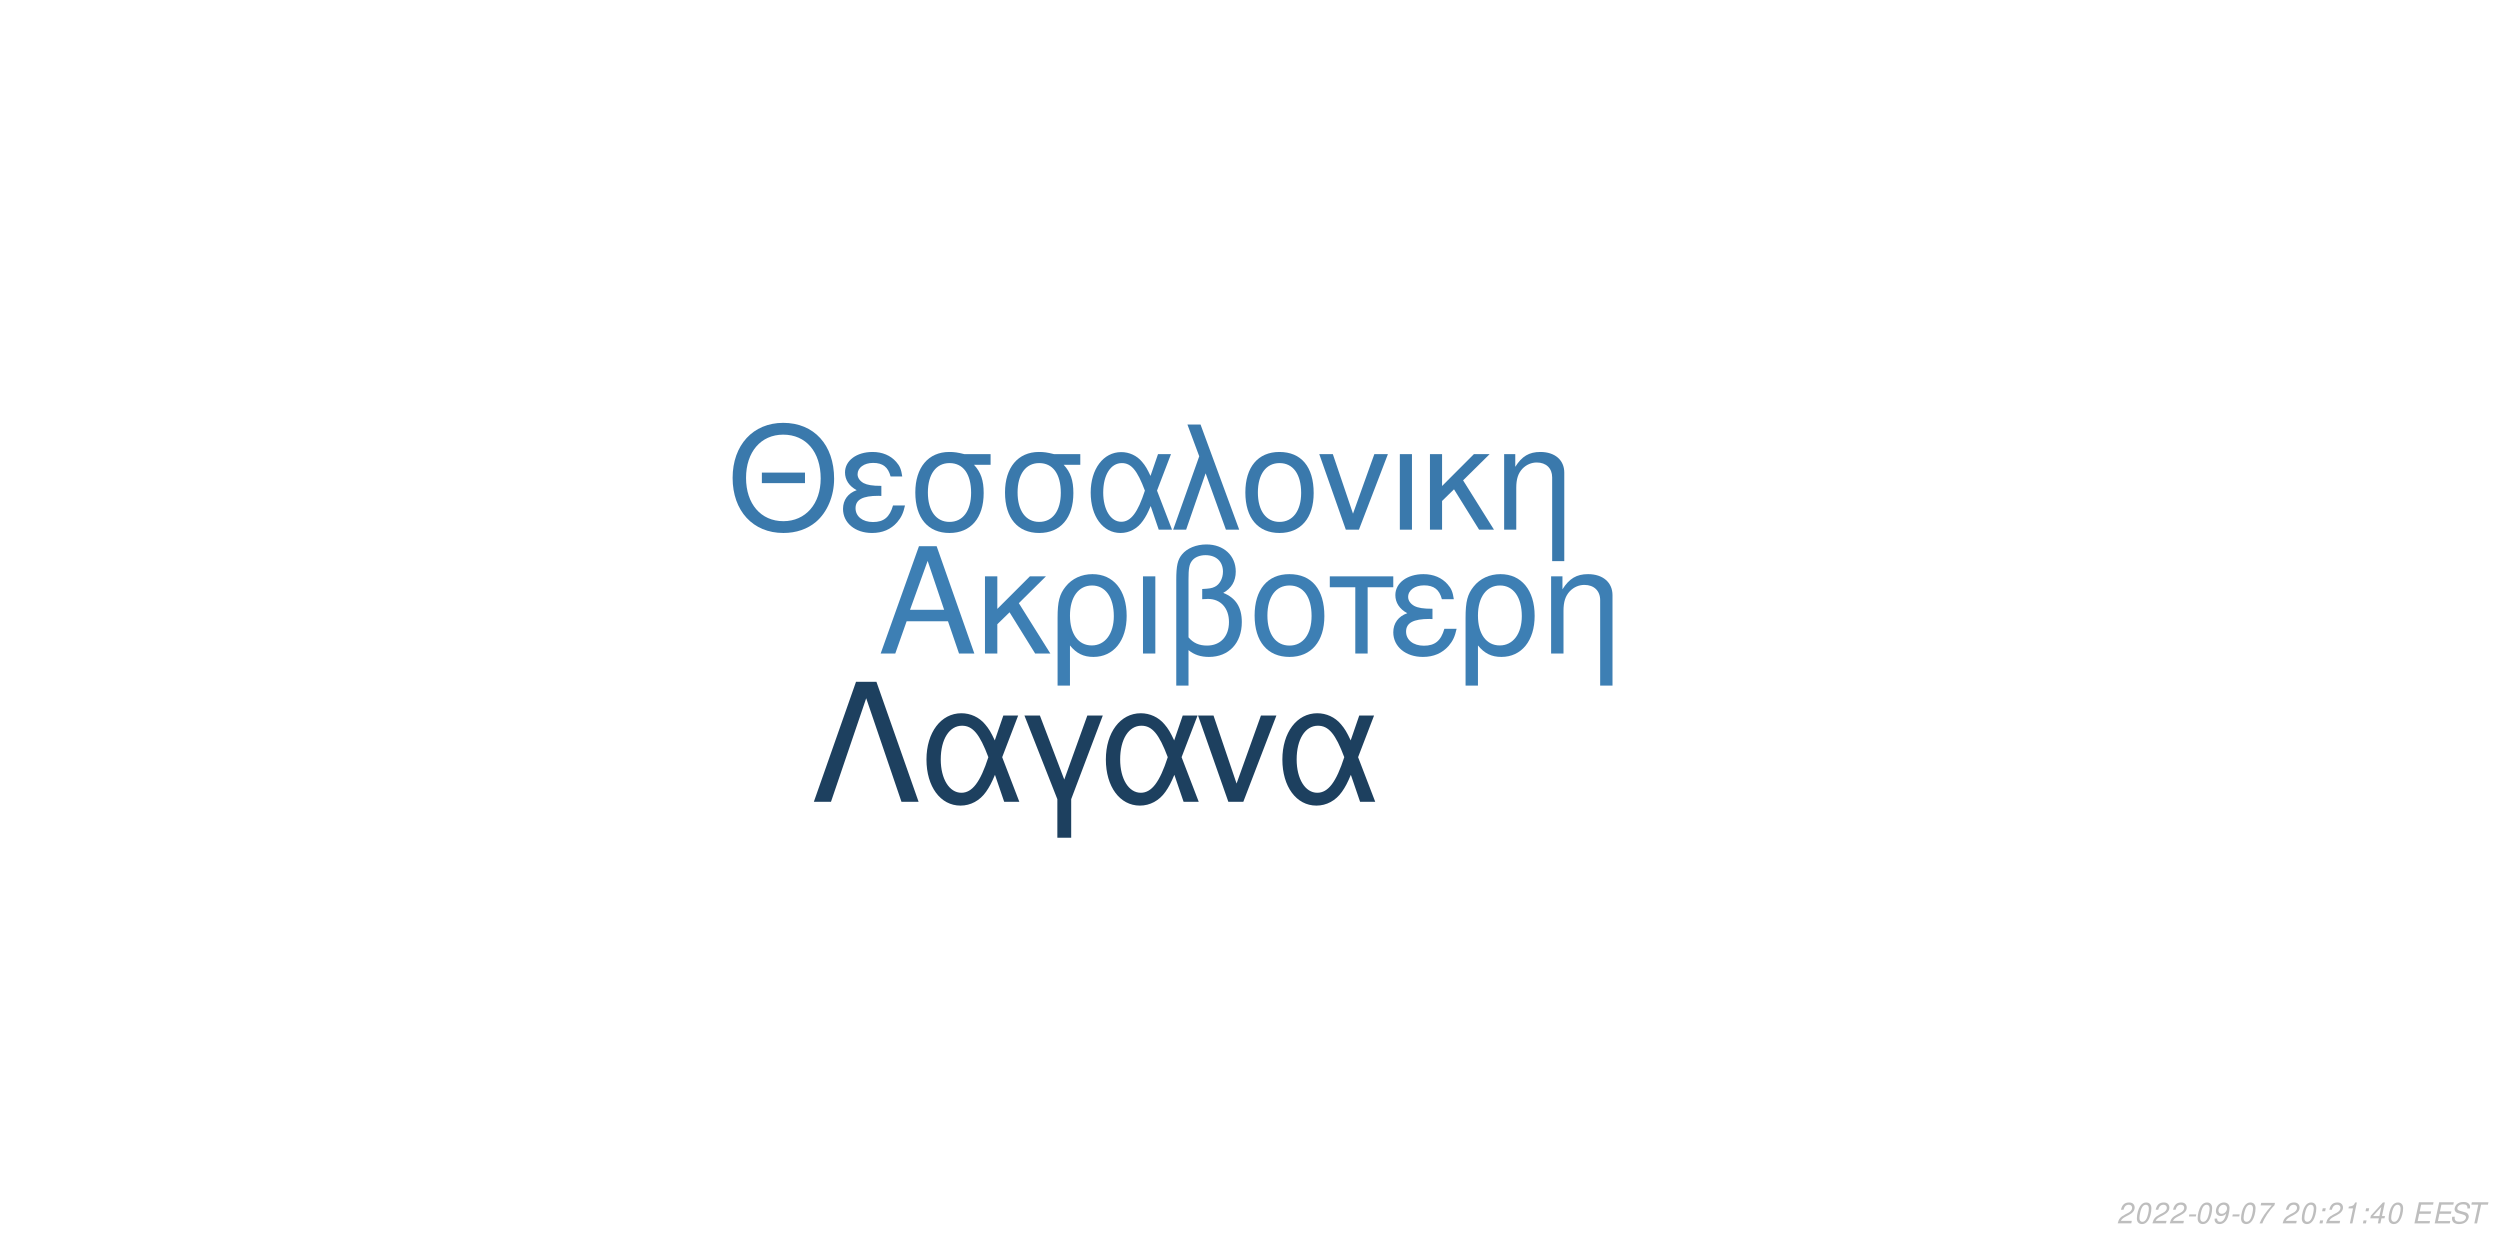
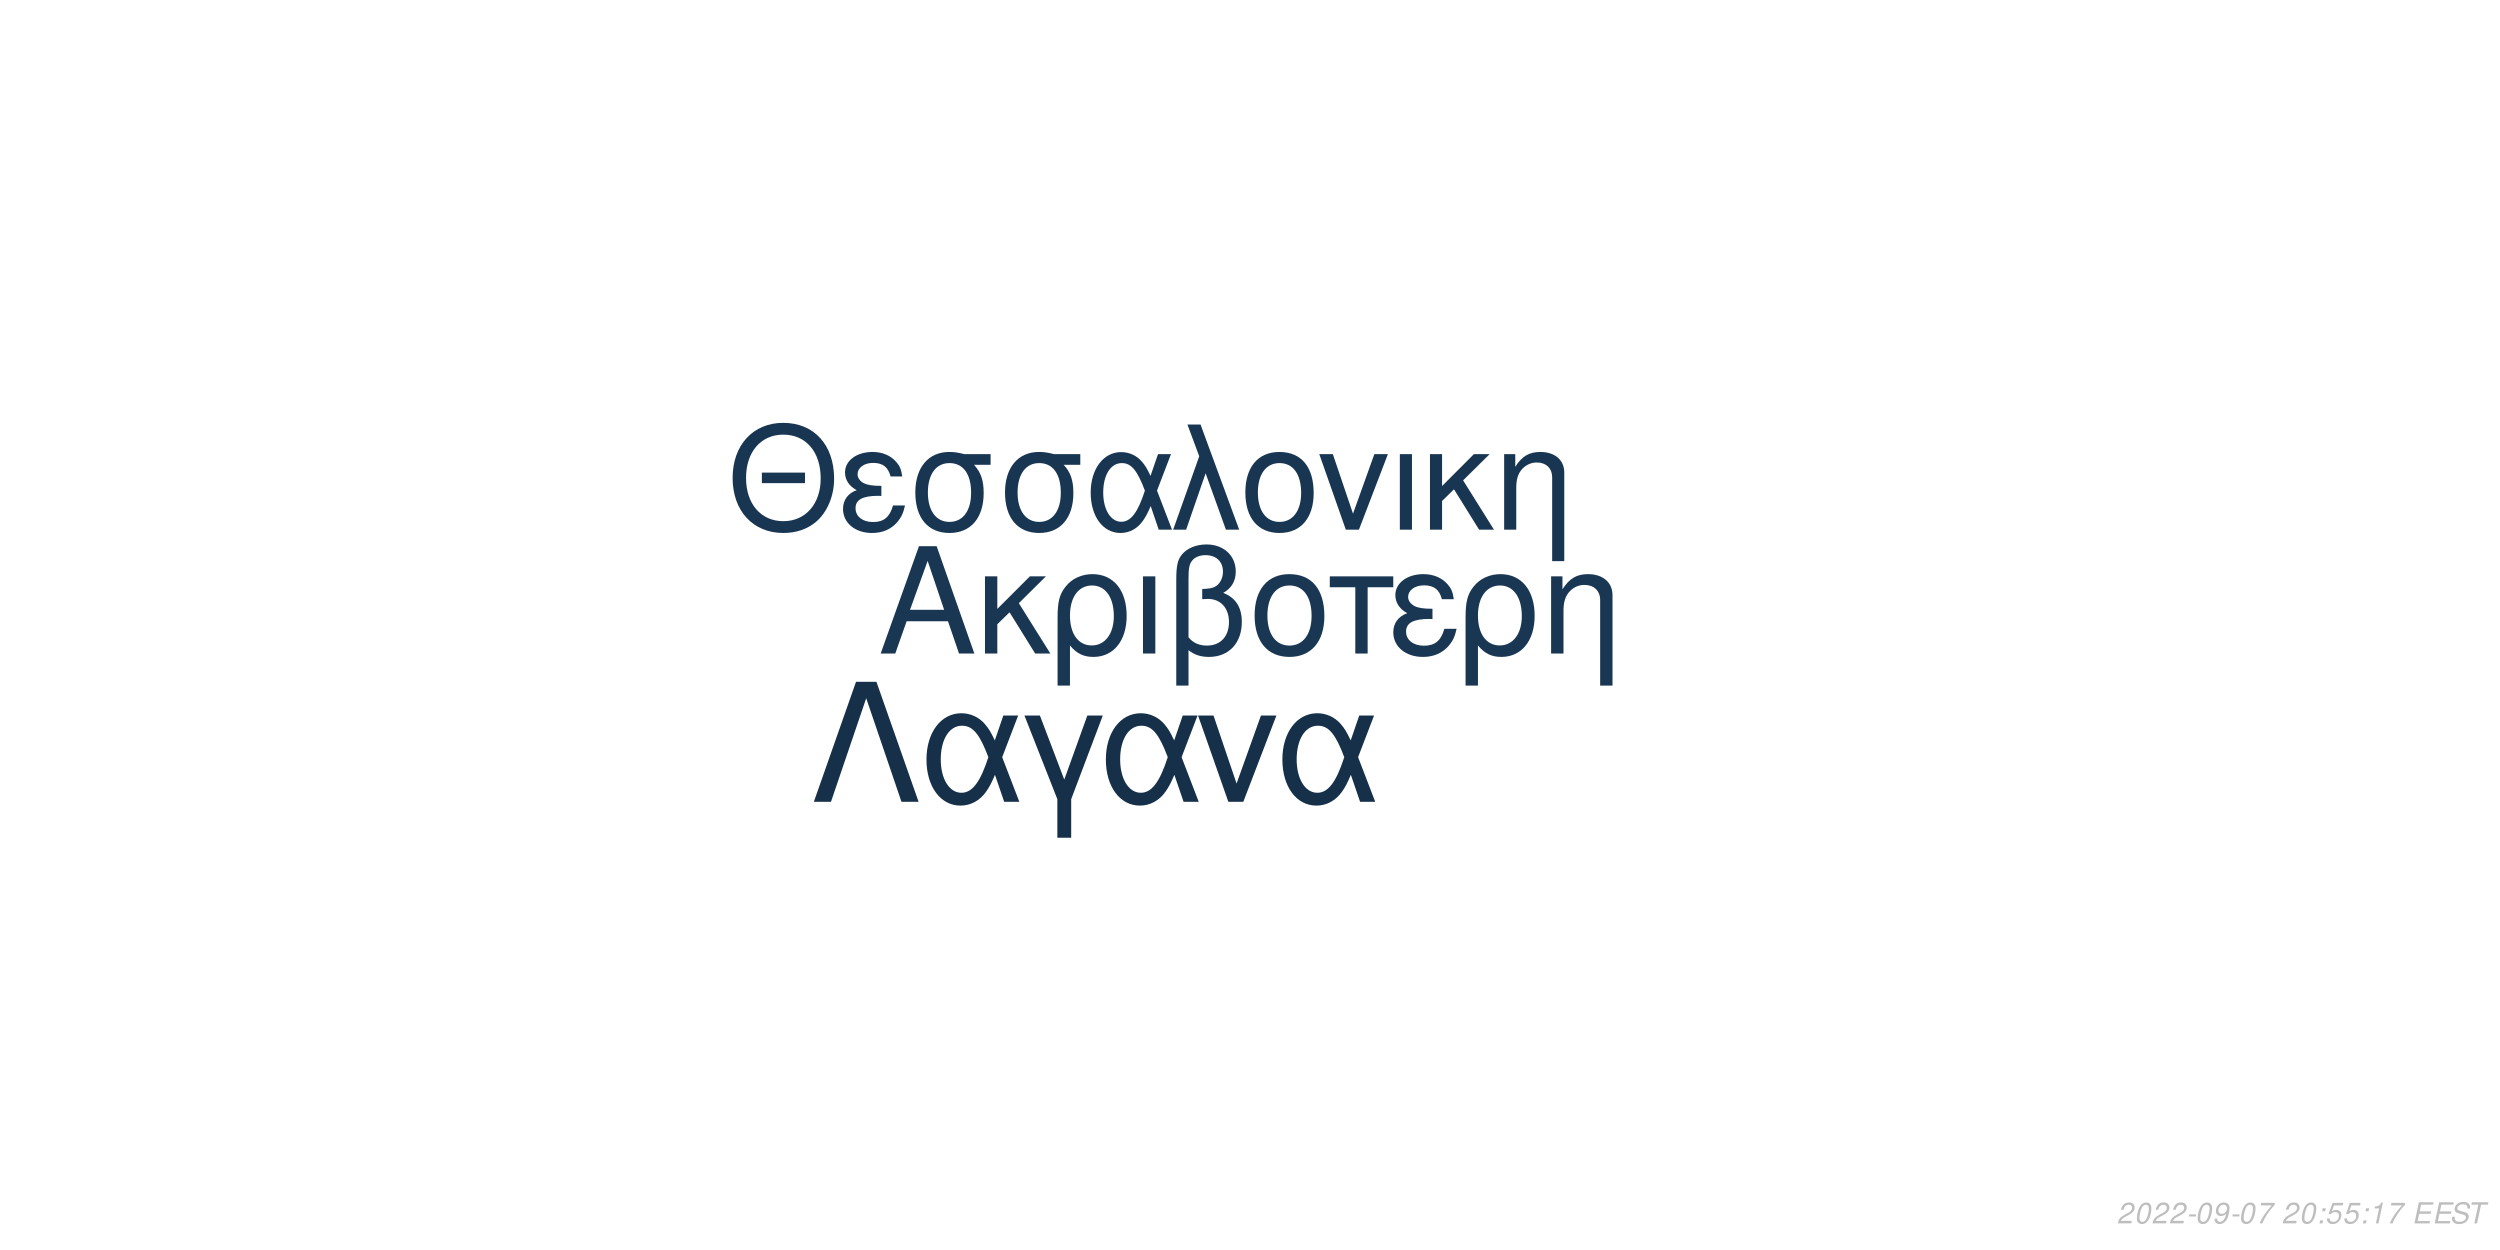
<svg xmlns="http://www.w3.org/2000/svg" xmlns:xlink="http://www.w3.org/1999/xlink" width="864pt" height="432pt" viewBox="0 0 864 432" version="1.1">
  <defs>
    <g>
      <symbol overflow="visible" id="glyph0-0">
        <path style="stroke:none;" d="" />
      </symbol>
      <symbol overflow="visible" id="glyph0-1">
        <path style="stroke:none;" d="M 24.125 -11.141 L 27.938 0 L 33.234 0 L 20.203 -37.094 L 14.094 -37.094 L 0.859 0 L 5.906 0 L 9.828 -11.141 Z M 22.797 -15.109 L 11 -15.109 L 17.094 -32.016 Z M 22.797 -15.109 " />
      </symbol>
      <symbol overflow="visible" id="glyph0-2">
        <path style="stroke:none;" d="M 7.172 -15.422 L 7.172 -26.672 L 2.906 -26.672 L 2.906 0 L 7.172 0 L 7.172 -10.125 L 11.406 -14.25 L 20.25 0 L 25.5 0 L 14.609 -17.406 L 23.969 -26.672 L 18.422 -26.672 Z M 7.172 -15.422 " />
      </symbol>
      <symbol overflow="visible" id="glyph0-3">
        <path style="stroke:none;" d="M 3 11.094 L 7.281 11.094 L 7.281 -2.797 C 9.516 -0.047 11.953 1.172 15.375 1.172 C 22.344 1.172 26.875 -4.422 26.875 -13.031 C 26.875 -21.891 22.297 -27.438 15.062 -27.438 C 11.297 -27.438 7.984 -25.906 5.797 -23.156 C 3.672 -20.516 3 -17.969 3 -12.359 Z M 14.906 -23.516 C 19.547 -23.516 22.438 -19.438 22.438 -12.922 C 22.438 -6.812 19.391 -2.797 14.812 -2.797 C 10.172 -2.797 7.281 -6.766 7.281 -13.125 C 7.281 -19.484 10.234 -23.516 14.906 -23.516 Z M 14.906 -23.516 " />
      </symbol>
      <symbol overflow="visible" id="glyph0-4">
        <path style="stroke:none;" d="M 3.516 0 L 7.781 0 L 7.781 -26.672 L 3.516 -26.672 Z M 3.516 0 " />
      </symbol>
      <symbol overflow="visible" id="glyph0-5">
        <path style="stroke:none;" d="M 4.016 11.094 L 8.25 11.094 L 8.25 -1.172 C 10.172 0.406 12.422 1.172 15.312 1.172 C 22.188 1.172 26.672 -3.609 26.672 -10.891 C 26.672 -15.984 24.578 -19.234 20.25 -20.969 C 23.109 -22.547 24.578 -25.031 24.578 -28.344 C 24.578 -33.844 20.406 -37.703 14.453 -37.703 C 10.938 -37.703 7.734 -36.391 6 -34.25 C 4.484 -32.422 4.016 -30.328 4.016 -25.391 Z M 8.25 -25.656 C 8.25 -29.359 8.5 -30.844 9.469 -32.062 C 10.375 -33.281 12.156 -34 14.094 -34 C 17.812 -34 20.156 -31.812 20.156 -28.297 C 20.156 -25.953 18.984 -23.812 17.297 -23.047 C 16.281 -22.547 15.469 -22.438 12.984 -22.297 L 12.984 -18.781 C 13.734 -18.828 14.344 -18.875 14.969 -18.875 C 19.344 -18.875 22.234 -15.719 22.234 -10.891 C 22.234 -5.906 19.281 -2.75 14.656 -2.75 C 11.953 -2.75 9.922 -3.609 8.25 -5.594 Z M 8.25 -25.656 " />
      </symbol>
      <symbol overflow="visible" id="glyph0-6">
        <path style="stroke:none;" d="M 14.094 -27.438 C 6.562 -27.438 2.094 -22.094 2.094 -13.125 C 2.094 -4.125 6.562 1.172 14.141 1.172 C 21.672 1.172 26.203 -4.172 26.203 -12.922 C 26.203 -22.188 21.828 -27.438 14.094 -27.438 Z M 14.141 -23.516 C 18.938 -23.516 21.781 -19.594 21.781 -12.984 C 21.781 -6.672 18.828 -2.75 14.141 -2.75 C 9.422 -2.75 6.516 -6.672 6.516 -13.125 C 6.516 -19.594 9.422 -23.516 14.141 -23.516 Z M 14.141 -23.516 " />
      </symbol>
      <symbol overflow="visible" id="glyph0-7">
        <path style="stroke:none;" d="M 7.891 0 L 12.156 0 L 12.156 -22.906 L 21.016 -22.906 L 21.016 -26.672 L -0.922 -26.672 L -0.922 -22.906 L 7.891 -22.906 Z M 7.891 0 " />
      </symbol>
      <symbol overflow="visible" id="glyph0-8">
        <path style="stroke:none;" d="M 14.562 -15.469 C 11.344 -15.469 9.562 -15.781 8.297 -16.438 C 6.922 -17.203 6.156 -18.328 6.156 -19.547 C 6.156 -21.891 8.453 -23.562 11.656 -23.562 C 15.062 -23.562 16.953 -22.094 17.812 -18.781 L 21.938 -18.781 C 21.578 -21.266 21.062 -22.5 19.797 -23.922 C 17.812 -26.203 14.906 -27.438 11.453 -27.438 C 5.797 -27.438 1.734 -24.375 1.734 -20.203 C 1.734 -17.609 3.156 -15.375 5.859 -13.938 C 2.797 -12.875 1.016 -10.484 1.016 -7.328 C 1.016 -2.391 5.297 1.172 11.25 1.172 C 14.969 1.172 17.906 -0.109 20.156 -2.641 C 21.578 -4.328 22.297 -5.797 22.906 -8.547 L 18.672 -8.547 C 17.5 -4.422 15.422 -2.703 11.609 -2.703 C 7.938 -2.703 5.438 -4.688 5.438 -7.578 C 5.438 -10.578 7.938 -11.953 13.484 -11.953 C 13.641 -11.953 14.094 -11.953 14.562 -11.906 Z M 14.562 -15.469 " />
      </symbol>
      <symbol overflow="visible" id="glyph0-9">
        <path style="stroke:none;" d="M 3.562 -26.672 L 3.562 0 L 7.844 0 L 7.844 -14.703 C 7.844 -17.906 8.5 -19.891 10.031 -21.531 C 11.406 -22.953 13.188 -23.719 15.062 -23.719 C 18.375 -23.719 20.516 -21.672 20.516 -18.469 L 20.516 11.094 L 24.781 11.094 L 24.781 -20.156 C 24.781 -24.578 21.469 -27.438 16.328 -27.438 C 12.359 -27.438 9.828 -25.906 7.484 -22.188 L 7.484 -26.672 Z M 3.562 -26.672 " />
      </symbol>
      <symbol overflow="visible" id="glyph1-0">
        <path style="stroke:none;" d="" />
      </symbol>
      <symbol overflow="visible" id="glyph1-1">
        <path style="stroke:none;" d="M 26.859 -19.734 L 11.953 -19.734 L 11.953 -16.094 L 26.859 -16.094 Z M 19.328 -36.922 C 8.922 -36.922 1.844 -29.25 1.844 -17.891 C 1.844 -6.484 8.875 1.141 19.391 1.141 C 23.812 1.141 27.703 -0.203 30.641 -2.688 C 34.578 -6.031 36.922 -11.656 36.922 -17.594 C 36.922 -29.297 30 -36.922 19.328 -36.922 Z M 19.328 -32.844 C 27.203 -32.844 32.281 -26.906 32.281 -17.688 C 32.281 -8.922 27.062 -2.938 19.391 -2.938 C 11.609 -2.938 6.484 -8.922 6.484 -17.891 C 6.484 -26.859 11.609 -32.844 19.328 -32.844 Z M 19.328 -32.844 " />
      </symbol>
      <symbol overflow="visible" id="glyph1-2">
        <path style="stroke:none;" d="M 14.25 -15.141 C 11.109 -15.141 9.375 -15.453 8.125 -16.094 C 6.781 -16.844 6.031 -17.938 6.031 -19.141 C 6.031 -21.422 8.266 -23.078 11.406 -23.078 C 14.75 -23.078 16.594 -21.625 17.438 -18.391 L 21.469 -18.391 C 21.125 -20.828 20.625 -22.031 19.391 -23.422 C 17.438 -25.656 14.594 -26.859 11.219 -26.859 C 5.688 -26.859 1.688 -23.875 1.688 -19.781 C 1.688 -17.234 3.094 -15.047 5.734 -13.656 C 2.734 -12.609 1 -10.266 1 -7.172 C 1 -2.344 5.188 1.141 11.016 1.141 C 14.656 1.141 17.547 -0.094 19.734 -2.594 C 21.125 -4.234 21.828 -5.688 22.422 -8.375 L 18.281 -8.375 C 17.141 -4.328 15.094 -2.641 11.359 -2.641 C 7.766 -2.641 5.328 -4.578 5.328 -7.422 C 5.328 -10.359 7.766 -11.703 13.203 -11.703 C 13.359 -11.703 13.797 -11.703 14.25 -11.656 Z M 14.25 -15.141 " />
      </symbol>
      <symbol overflow="visible" id="glyph1-3">
        <path style="stroke:none;" d="M 29 -26.109 L 19.938 -26.109 C 17.594 -26.703 16.438 -26.859 14.703 -26.859 C 7.469 -26.859 2.984 -21.469 2.984 -12.859 C 2.984 -4.031 7.375 1.141 14.797 1.141 C 22.172 1.141 26.609 -4.078 26.609 -12.656 C 26.609 -17.047 25.656 -19.828 23.266 -22.422 L 29 -22.422 Z M 14.797 -23.016 C 19.531 -23.016 22.266 -19.234 22.266 -12.75 C 22.266 -6.531 19.438 -2.688 14.797 -2.688 C 10.172 -2.688 7.328 -6.531 7.328 -12.859 C 7.328 -19.188 10.172 -23.016 14.797 -23.016 Z M 14.797 -23.016 " />
      </symbol>
      <symbol overflow="visible" id="glyph1-4">
        <path style="stroke:none;" d="M 29.344 -26.109 L 24.859 -26.109 L 22.266 -18.578 C 21.125 -21.031 20.484 -22.125 19.328 -23.469 C 17.547 -25.609 14.906 -26.812 12.156 -26.812 C 5.984 -26.812 1.594 -20.984 1.594 -12.812 C 1.594 -4.578 5.828 1.141 11.906 1.141 C 14.953 1.141 17.734 -0.344 19.625 -3.047 C 20.672 -4.531 21.281 -5.688 22.328 -8.172 L 25.109 0 L 29.703 0 L 24.516 -13.5 Z M 20.328 -13.5 C 17.891 -5.922 15.453 -2.734 12.156 -2.734 C 8.516 -2.734 5.922 -6.922 5.922 -12.812 C 5.922 -18.938 8.516 -23.016 12.359 -23.016 C 15.594 -23.016 17.688 -20.531 20.328 -13.5 Z M 20.328 -13.5 " />
      </symbol>
      <symbol overflow="visible" id="glyph1-5">
        <path style="stroke:none;" d="M 1.094 0 L 5.578 0 L 12.312 -19.484 L 19.328 0 L 23.922 0 L 10.562 -36.328 L 6.031 -36.328 L 10.109 -25.359 Z M 1.094 0 " />
      </symbol>
      <symbol overflow="visible" id="glyph1-6">
        <path style="stroke:none;" d="M 13.797 -26.859 C 6.422 -26.859 2.047 -21.625 2.047 -12.859 C 2.047 -4.031 6.422 1.141 13.859 1.141 C 21.234 1.141 25.656 -4.078 25.656 -12.656 C 25.656 -21.719 21.375 -26.859 13.797 -26.859 Z M 13.859 -23.016 C 18.531 -23.016 21.328 -19.188 21.328 -12.703 C 21.328 -6.531 18.438 -2.688 13.859 -2.688 C 9.219 -2.688 6.375 -6.531 6.375 -12.859 C 6.375 -19.188 9.219 -23.016 13.859 -23.016 Z M 13.859 -23.016 " />
      </symbol>
      <symbol overflow="visible" id="glyph1-7">
        <path style="stroke:none;" d="M 14.297 0 L 24.312 -26.109 L 19.625 -26.109 L 12.25 -5.531 L 5.281 -26.109 L 0.594 -26.109 L 9.766 0 Z M 14.297 0 " />
      </symbol>
      <symbol overflow="visible" id="glyph1-8">
        <path style="stroke:none;" d="M 3.438 0 L 7.625 0 L 7.625 -26.109 L 3.438 -26.109 Z M 3.438 0 " />
      </symbol>
      <symbol overflow="visible" id="glyph1-9">
        <path style="stroke:none;" d="M 7.031 -15.094 L 7.031 -26.109 L 2.844 -26.109 L 2.844 0 L 7.031 0 L 7.031 -9.922 L 11.156 -13.953 L 19.828 0 L 24.969 0 L 14.297 -17.047 L 23.469 -26.109 L 18.031 -26.109 Z M 7.031 -15.094 " />
      </symbol>
      <symbol overflow="visible" id="glyph1-10">
        <path style="stroke:none;" d="M 3.484 -26.109 L 3.484 0 L 7.672 0 L 7.672 -14.406 C 7.672 -17.547 8.328 -19.484 9.812 -21.078 C 11.156 -22.469 12.906 -23.219 14.75 -23.219 C 17.984 -23.219 20.078 -21.234 20.078 -18.094 L 20.078 10.859 L 24.266 10.859 L 24.266 -19.734 C 24.266 -24.062 21.031 -26.859 16 -26.859 C 12.109 -26.859 9.609 -25.359 7.328 -21.719 L 7.328 -26.109 Z M 3.484 -26.109 " />
      </symbol>
      <symbol overflow="visible" id="glyph2-0">
        <path style="stroke:none;" d="" />
      </symbol>
      <symbol overflow="visible" id="glyph2-1">
        <path style="stroke:none;" d="M 22.531 -41.484 L 15.484 -41.484 L 0.906 0 L 6.828 0 L 19 -35.797 L 31.188 0 L 37.109 0 Z M 22.531 -41.484 " />
      </symbol>
      <symbol overflow="visible" id="glyph2-2">
        <path style="stroke:none;" d="M 33.516 -29.812 L 28.391 -29.812 L 25.438 -21.219 C 24.125 -24.016 23.391 -25.266 22.078 -26.797 C 20.031 -29.25 17.016 -30.609 13.891 -30.609 C 6.828 -30.609 1.828 -23.953 1.828 -14.625 C 1.828 -5.234 6.656 1.312 13.594 1.312 C 17.078 1.312 20.266 -0.391 22.422 -3.469 C 23.609 -5.172 24.297 -6.484 25.5 -9.328 L 28.688 0 L 33.922 0 L 28 -15.422 Z M 23.219 -15.422 C 20.422 -6.766 17.641 -3.125 13.891 -3.125 C 9.734 -3.125 6.766 -7.906 6.766 -14.625 C 6.766 -21.625 9.734 -26.297 14.109 -26.297 C 17.812 -26.297 20.203 -23.453 23.219 -15.422 Z M 23.219 -15.422 " />
      </symbol>
      <symbol overflow="visible" id="glyph2-3">
        <path style="stroke:none;" d="M 12.062 12.406 L 16.844 12.406 L 16.844 -0.906 L 27.766 -29.812 L 22.422 -29.812 L 14.453 -7.688 L 6.031 -29.812 L 0.688 -29.812 L 12.062 -0.906 Z M 12.062 12.406 " />
      </symbol>
      <symbol overflow="visible" id="glyph2-4">
        <path style="stroke:none;" d="M 16.328 0 L 27.766 -29.812 L 22.422 -29.812 L 14 -6.312 L 6.031 -29.812 L 0.688 -29.812 L 11.156 0 Z M 16.328 0 " />
      </symbol>
      <symbol overflow="visible" id="glyph3-0">
        <path style="stroke:none;" d="" />
      </symbol>
      <symbol overflow="visible" id="glyph3-1">
        <path style="stroke:none;" d="M 5.234 -0.875 L 1.469 -0.875 C 1.641 -1.375 2.203 -1.891 3.109 -2.344 L 4.234 -2.938 C 5.562 -3.625 6.219 -4.469 6.219 -5.484 C 6.219 -5.938 6.062 -6.359 5.797 -6.656 C 5.469 -7.047 4.984 -7.234 4.312 -7.234 C 2.766 -7.234 1.891 -6.453 1.484 -4.734 L 2.375 -4.734 C 2.484 -5.188 2.609 -5.484 2.797 -5.75 C 3.094 -6.203 3.609 -6.453 4.188 -6.453 C 4.891 -6.453 5.344 -6.031 5.344 -5.375 C 5.344 -4.703 4.859 -4.094 4.016 -3.656 L 2.984 -3.125 C 1.234 -2.188 0.797 -1.656 0.344 -0.016 L 5.047 -0.016 Z M 5.234 -0.875 " />
      </symbol>
      <symbol overflow="visible" id="glyph3-2">
        <path style="stroke:none;" d="M 4.203 -7.234 C 3.375 -7.234 2.688 -6.812 2.125 -5.984 C 1.484 -5.047 0.984 -3.188 0.984 -1.734 C 0.984 -1.109 1.172 -0.562 1.484 -0.266 C 1.797 0.047 2.281 0.234 2.766 0.234 C 3.625 0.234 4.281 -0.156 4.859 -1.016 C 5.516 -1.953 6 -3.797 6 -5.266 C 6 -6.5 5.328 -7.234 4.203 -7.234 Z M 4.094 -6.453 C 4.734 -6.453 5.125 -5.984 5.125 -5.156 C 5.125 -4.203 4.781 -2.625 4.406 -1.812 C 3.984 -0.938 3.516 -0.547 2.875 -0.547 C 2.25 -0.547 1.875 -1.031 1.875 -1.828 C 1.875 -2.797 2.203 -4.344 2.594 -5.203 C 2.984 -6.047 3.453 -6.453 4.094 -6.453 Z M 4.094 -6.453 " />
      </symbol>
      <symbol overflow="visible" id="glyph3-3">
        <path style="stroke:none;" d="M 3.516 -3.125 L 1.125 -3.125 L 0.969 -2.406 L 3.359 -2.406 Z M 3.516 -3.125 " />
      </symbol>
      <symbol overflow="visible" id="glyph3-4">
        <path style="stroke:none;" d="M 0.844 -1.656 C 0.844 -1.547 0.844 -1.438 0.844 -1.375 C 0.844 -0.406 1.531 0.234 2.578 0.234 C 3.203 0.234 3.766 0.016 4.297 -0.438 C 4.938 -1 5.312 -1.656 5.594 -2.719 C 5.844 -3.672 6.016 -4.766 6.016 -5.375 C 6.016 -5.844 5.844 -6.328 5.547 -6.656 C 5.203 -7.031 4.703 -7.234 4.062 -7.234 C 2.516 -7.234 1.297 -5.938 1.297 -4.266 C 1.297 -3.203 1.984 -2.547 3.047 -2.547 C 3.484 -2.547 3.953 -2.672 4.281 -2.891 C 4.406 -2.984 4.547 -3.078 4.828 -3.344 C 4.438 -1.484 3.703 -0.547 2.703 -0.547 C 2.109 -0.547 1.719 -0.938 1.719 -1.547 L 1.719 -1.656 Z M 3.953 -6.453 C 4.625 -6.453 5.141 -5.953 5.141 -5.281 C 5.141 -4.188 4.312 -3.312 3.297 -3.312 C 2.594 -3.312 2.172 -3.734 2.172 -4.453 C 2.172 -5.562 2.984 -6.453 3.953 -6.453 Z M 3.953 -6.453 " />
      </symbol>
      <symbol overflow="visible" id="glyph3-5">
        <path style="stroke:none;" d="M 6.703 -7.094 L 1.953 -7.094 L 1.766 -6.219 L 5.594 -6.219 C 3.344 -3.688 2.266 -2.109 1.375 0 L 2.344 0 C 3.031 -1.906 4.828 -4.594 6.547 -6.281 Z M 6.703 -7.094 " />
      </symbol>
      <symbol overflow="visible" id="glyph3-6">
        <path style="stroke:none;" d="" />
      </symbol>
      <symbol overflow="visible" id="glyph3-7">
        <path style="stroke:none;" d="M 2.359 -1.031 L 1.312 -1.031 L 1.094 0 L 2.141 0 Z M 3.266 -5.234 L 2.219 -5.234 L 2 -4.203 L 3.047 -4.203 Z M 3.266 -5.234 " />
      </symbol>
      <symbol overflow="visible" id="glyph3-8">
-         <path style="stroke:none;" d="M 3.703 -5.188 L 2.594 0 L 3.469 0 L 5.016 -7.234 L 4.438 -7.234 C 3.906 -6.156 3.688 -6.016 2.234 -5.812 L 2.109 -5.188 Z M 3.703 -5.188 " />
+         <path style="stroke:none;" d="M 6.297 -7.094 L 2.594 -7.094 L 1.234 -3.234 L 2.047 -3.234 C 2.656 -3.766 2.938 -3.906 3.531 -3.906 C 4.328 -3.906 4.797 -3.453 4.797 -2.688 C 4.797 -1.438 3.969 -0.547 2.828 -0.547 C 2.031 -0.547 1.609 -0.938 1.578 -1.734 L 0.703 -1.734 L 0.703 -1.516 C 0.703 -0.938 0.844 -0.547 1.188 -0.266 C 1.562 0.062 2.078 0.234 2.703 0.234 C 3.656 0.234 4.391 -0.156 4.984 -0.922 C 5.422 -1.5 5.672 -2.234 5.672 -2.953 C 5.672 -4 4.938 -4.672 3.812 -4.672 C 3.328 -4.672 2.906 -4.547 2.406 -4.234 L 3.109 -6.219 L 6.109 -6.219 Z M 6.297 -7.094 " />
      </symbol>
      <symbol overflow="visible" id="glyph3-9">
-         <path style="stroke:none;" d="M 3.625 -1.75 L 3.266 0 L 4.141 0 L 4.516 -1.75 L 5.562 -1.75 L 5.734 -2.531 L 4.688 -2.531 L 5.688 -7.234 L 5.016 -7.234 L 0.844 -2.672 L 0.641 -1.75 Z M 3.797 -2.531 L 1.594 -2.531 L 4.469 -5.703 Z M 3.797 -2.531 " />
+         <path style="stroke:none;" d="M 3.703 -5.188 L 2.594 0 L 3.469 0 L 5.016 -7.234 L 4.438 -7.234 C 3.906 -6.156 3.688 -6.016 2.234 -5.812 L 2.109 -5.188 Z M 3.703 -5.188 " />
      </symbol>
      <symbol overflow="visible" id="glyph3-10">
        <path style="stroke:none;" d="M 2.547 -3.312 L 6.5 -3.312 L 6.688 -4.141 L 2.719 -4.141 L 3.219 -6.469 L 7.344 -6.469 L 7.516 -7.297 L 2.453 -7.297 L 0.906 0 L 6.125 0 L 6.297 -0.812 L 2.016 -0.812 Z M 2.547 -3.312 " />
      </symbol>
      <symbol overflow="visible" id="glyph3-11">
        <path style="stroke:none;" d="M 7.062 -5.156 C 7.125 -5.438 7.141 -5.562 7.141 -5.703 C 7.141 -6.156 6.938 -6.594 6.594 -6.891 C 6.188 -7.25 5.656 -7.406 4.875 -7.406 C 3.844 -7.406 3.047 -7.125 2.5 -6.562 C 2.094 -6.141 1.781 -5.438 1.781 -4.922 C 1.781 -4.297 2.219 -3.766 2.891 -3.562 L 4.594 -3.094 C 5.406 -2.859 5.734 -2.578 5.734 -2.094 C 5.734 -1.781 5.547 -1.406 5.266 -1.141 C 4.844 -0.766 4.266 -0.578 3.453 -0.578 C 2.328 -0.578 1.812 -0.984 1.812 -1.906 C 1.812 -2.047 1.812 -2.125 1.844 -2.312 L 0.984 -2.312 C 0.906 -2.062 0.891 -1.906 0.891 -1.688 C 0.891 -0.484 1.797 0.234 3.297 0.234 C 4.359 0.234 5.234 -0.062 5.812 -0.609 C 6.344 -1.078 6.688 -1.797 6.688 -2.375 C 6.688 -2.641 6.609 -2.906 6.453 -3.156 C 6.234 -3.5 5.938 -3.703 5.469 -3.828 L 3.75 -4.312 C 2.984 -4.547 2.734 -4.734 2.734 -5.188 C 2.734 -5.547 2.875 -5.844 3.188 -6.109 C 3.547 -6.438 4.031 -6.594 4.703 -6.594 C 5.266 -6.594 5.688 -6.484 5.906 -6.297 C 6.094 -6.125 6.219 -5.797 6.219 -5.516 C 6.219 -5.422 6.203 -5.344 6.188 -5.156 Z M 7.062 -5.156 " />
      </symbol>
      <symbol overflow="visible" id="glyph3-12">
        <path style="stroke:none;" d="M 4.938 -6.469 L 7.312 -6.469 L 7.484 -7.297 L 1.75 -7.297 L 1.578 -6.469 L 3.984 -6.469 L 2.609 0 L 3.547 0 Z M 4.938 -6.469 " />
      </symbol>
    </g>
  </defs>
  <g id="surface1">
    <rect x="0" y="0" width="864" height="432" style="fill:rgb(100%,100%,100%);fill-opacity:1;stroke:none;" />
-     <g style="fill:rgb(23.922%,49.804%,70.588%);fill-opacity:1;">
+     <g style="fill:rgb(9.804%,21.569%,32.549%);fill-opacity:1;">
      <use xlink:href="#glyph0-1" x="303.5" y="225.861" />
      <use xlink:href="#glyph0-2" x="337.5" y="225.861" />
      <use xlink:href="#glyph0-3" x="362.5" y="225.861" />
      <use xlink:href="#glyph0-4" x="391.5" y="225.861" />
      <use xlink:href="#glyph0-5" x="402.5" y="225.861" />
      <use xlink:href="#glyph0-6" x="431.5" y="225.861" />
      <use xlink:href="#glyph0-7" x="460.5" y="225.861" />
      <use xlink:href="#glyph0-8" x="480.5" y="225.861" />
      <use xlink:href="#glyph0-3" x="503.5" y="225.861" />
      <use xlink:href="#glyph0-9" x="532.5" y="225.861" />
    </g>
-     <g style="fill:rgb(22.745%,47.451%,67.451%);fill-opacity:1;">
+     <g style="fill:rgb(9.412%,21.176%,32.157%);fill-opacity:1;">
      <use xlink:href="#glyph1-1" x="251.348" y="183.058" />
      <use xlink:href="#glyph1-2" x="290.348" y="183.058" />
      <use xlink:href="#glyph1-3" x="313.348" y="183.058" />
      <use xlink:href="#glyph1-3" x="344.348" y="183.058" />
      <use xlink:href="#glyph1-4" x="375.348" y="183.058" />
      <use xlink:href="#glyph1-5" x="404.348" y="183.058" />
      <use xlink:href="#glyph1-6" x="428.348" y="183.058" />
      <use xlink:href="#glyph1-7" x="455.348" y="183.058" />
      <use xlink:href="#glyph1-8" x="480.348" y="183.058" />
      <use xlink:href="#glyph1-9" x="491.348" y="183.058" />
      <use xlink:href="#glyph1-10" x="516.348" y="183.058" />
    </g>
-     <g style="fill:rgb(11.373%,25.098%,37.255%);fill-opacity:1;">
+     <g style="fill:rgb(8.627%,18.824%,29.02%);fill-opacity:1;">
      <use xlink:href="#glyph2-1" x="280.359" y="277.105" />
      <use xlink:href="#glyph2-2" x="318.359" y="277.105" />
      <use xlink:href="#glyph2-3" x="353.359" y="277.105" />
      <use xlink:href="#glyph2-2" x="380.359" y="277.105" />
      <use xlink:href="#glyph2-4" x="413.359" y="277.105" />
      <use xlink:href="#glyph2-2" x="441.359" y="277.105" />
    </g>
    <g style="fill:rgb(74.51%,74.51%,74.51%);fill-opacity:1;">
      <use xlink:href="#glyph3-1" x="731.52" y="422.81" />
      <use xlink:href="#glyph3-2" x="737.52" y="422.81" />
      <use xlink:href="#glyph3-1" x="743.52" y="422.81" />
      <use xlink:href="#glyph3-1" x="749.52" y="422.81" />
      <use xlink:href="#glyph3-3" x="755.52" y="422.81" />
      <use xlink:href="#glyph3-2" x="758.52" y="422.81" />
      <use xlink:href="#glyph3-4" x="764.52" y="422.81" />
      <use xlink:href="#glyph3-3" x="770.52" y="422.81" />
      <use xlink:href="#glyph3-2" x="773.52" y="422.81" />
      <use xlink:href="#glyph3-5" x="779.52" y="422.81" />
      <use xlink:href="#glyph3-6" x="785.52" y="422.81" />
      <use xlink:href="#glyph3-1" x="788.52" y="422.81" />
      <use xlink:href="#glyph3-2" x="794.52" y="422.81" />
      <use xlink:href="#glyph3-7" x="800.52" y="422.81" />
-       <use xlink:href="#glyph3-1" x="803.52" y="422.81" />
+       <use xlink:href="#glyph3-8" x="803.52" y="422.81" />
      <use xlink:href="#glyph3-8" x="809.52" y="422.81" />
      <use xlink:href="#glyph3-7" x="815.52" y="422.81" />
      <use xlink:href="#glyph3-9" x="818.52" y="422.81" />
-       <use xlink:href="#glyph3-2" x="824.52" y="422.81" />
+       <use xlink:href="#glyph3-5" x="824.52" y="422.81" />
      <use xlink:href="#glyph3-6" x="830.52" y="422.81" />
      <use xlink:href="#glyph3-10" x="833.52" y="422.81" />
      <use xlink:href="#glyph3-10" x="840.52" y="422.81" />
      <use xlink:href="#glyph3-11" x="846.52" y="422.81" />
      <use xlink:href="#glyph3-12" x="852.52" y="422.81" />
    </g>
  </g>
</svg>
